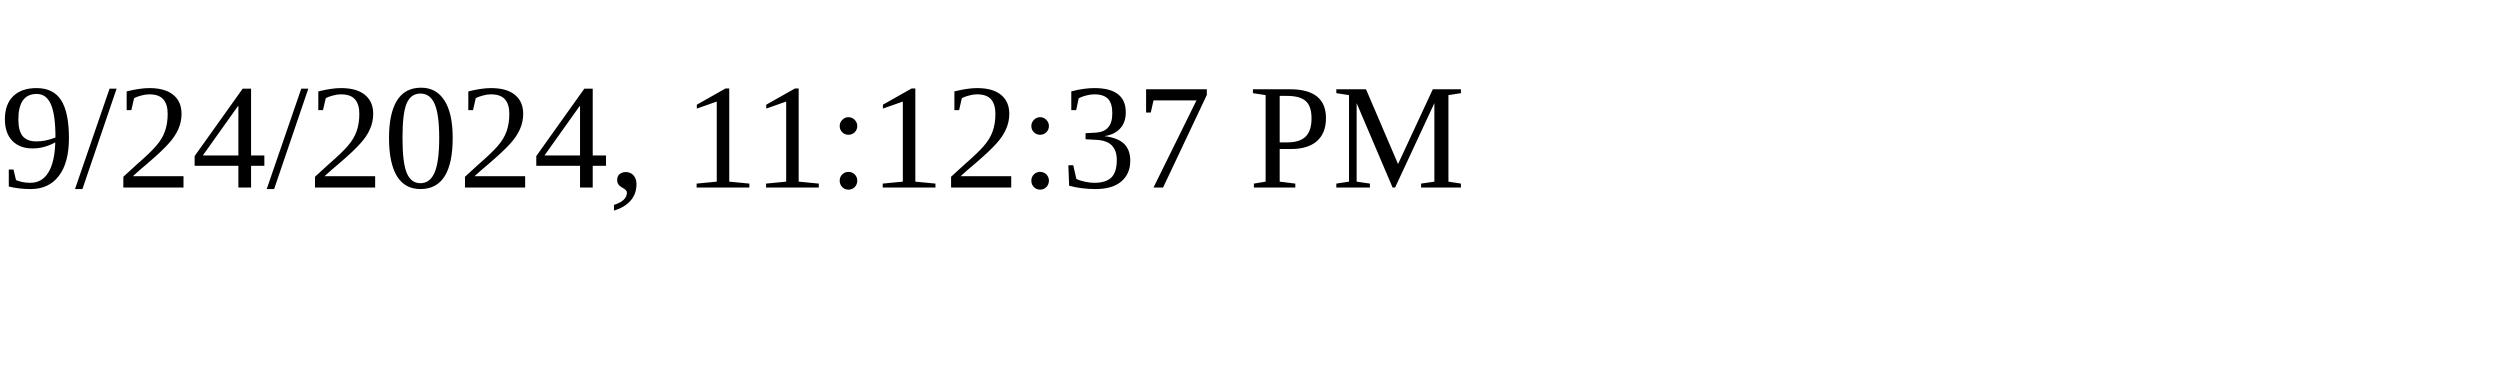
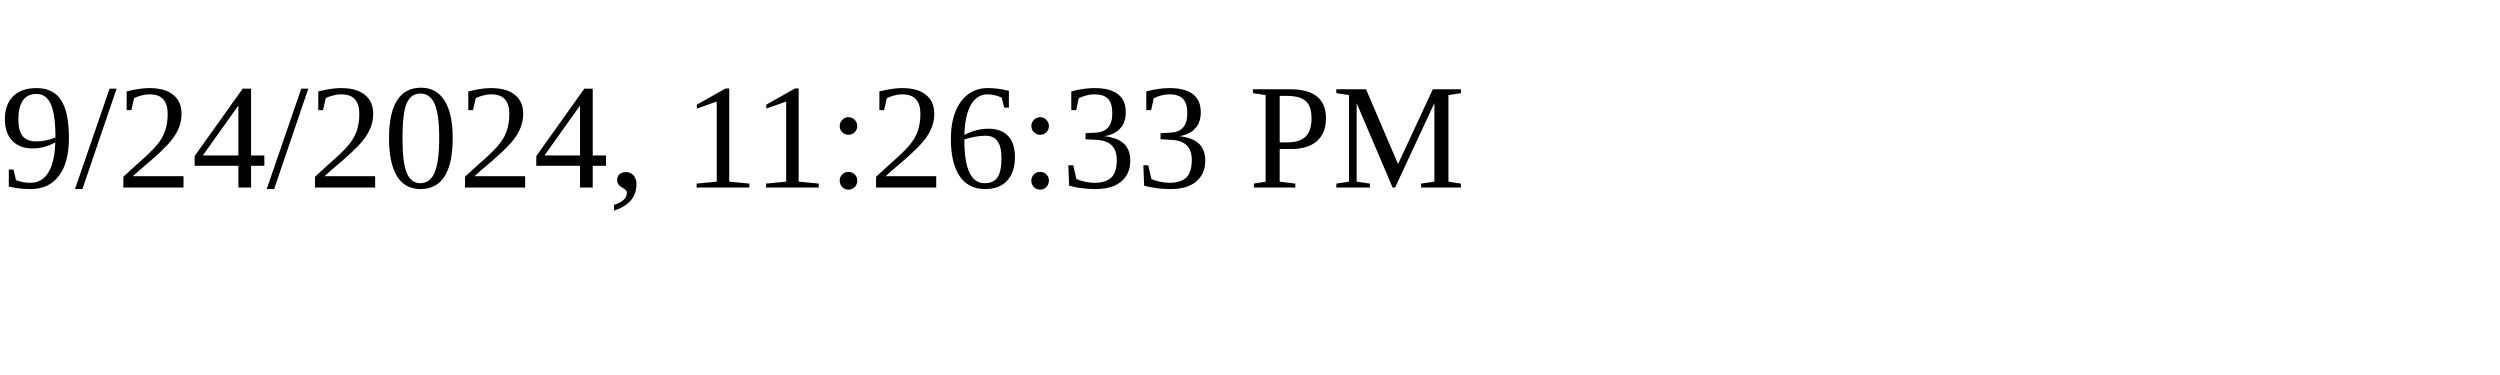
<svg xmlns="http://www.w3.org/2000/svg" height="30" width="200">
-   <text x="0" y="15">9/24/2024, 11:12:37 PM</text>
+   <text x="0" y="15">9/24/2024, 11:26:33 PM</text>
</svg>
